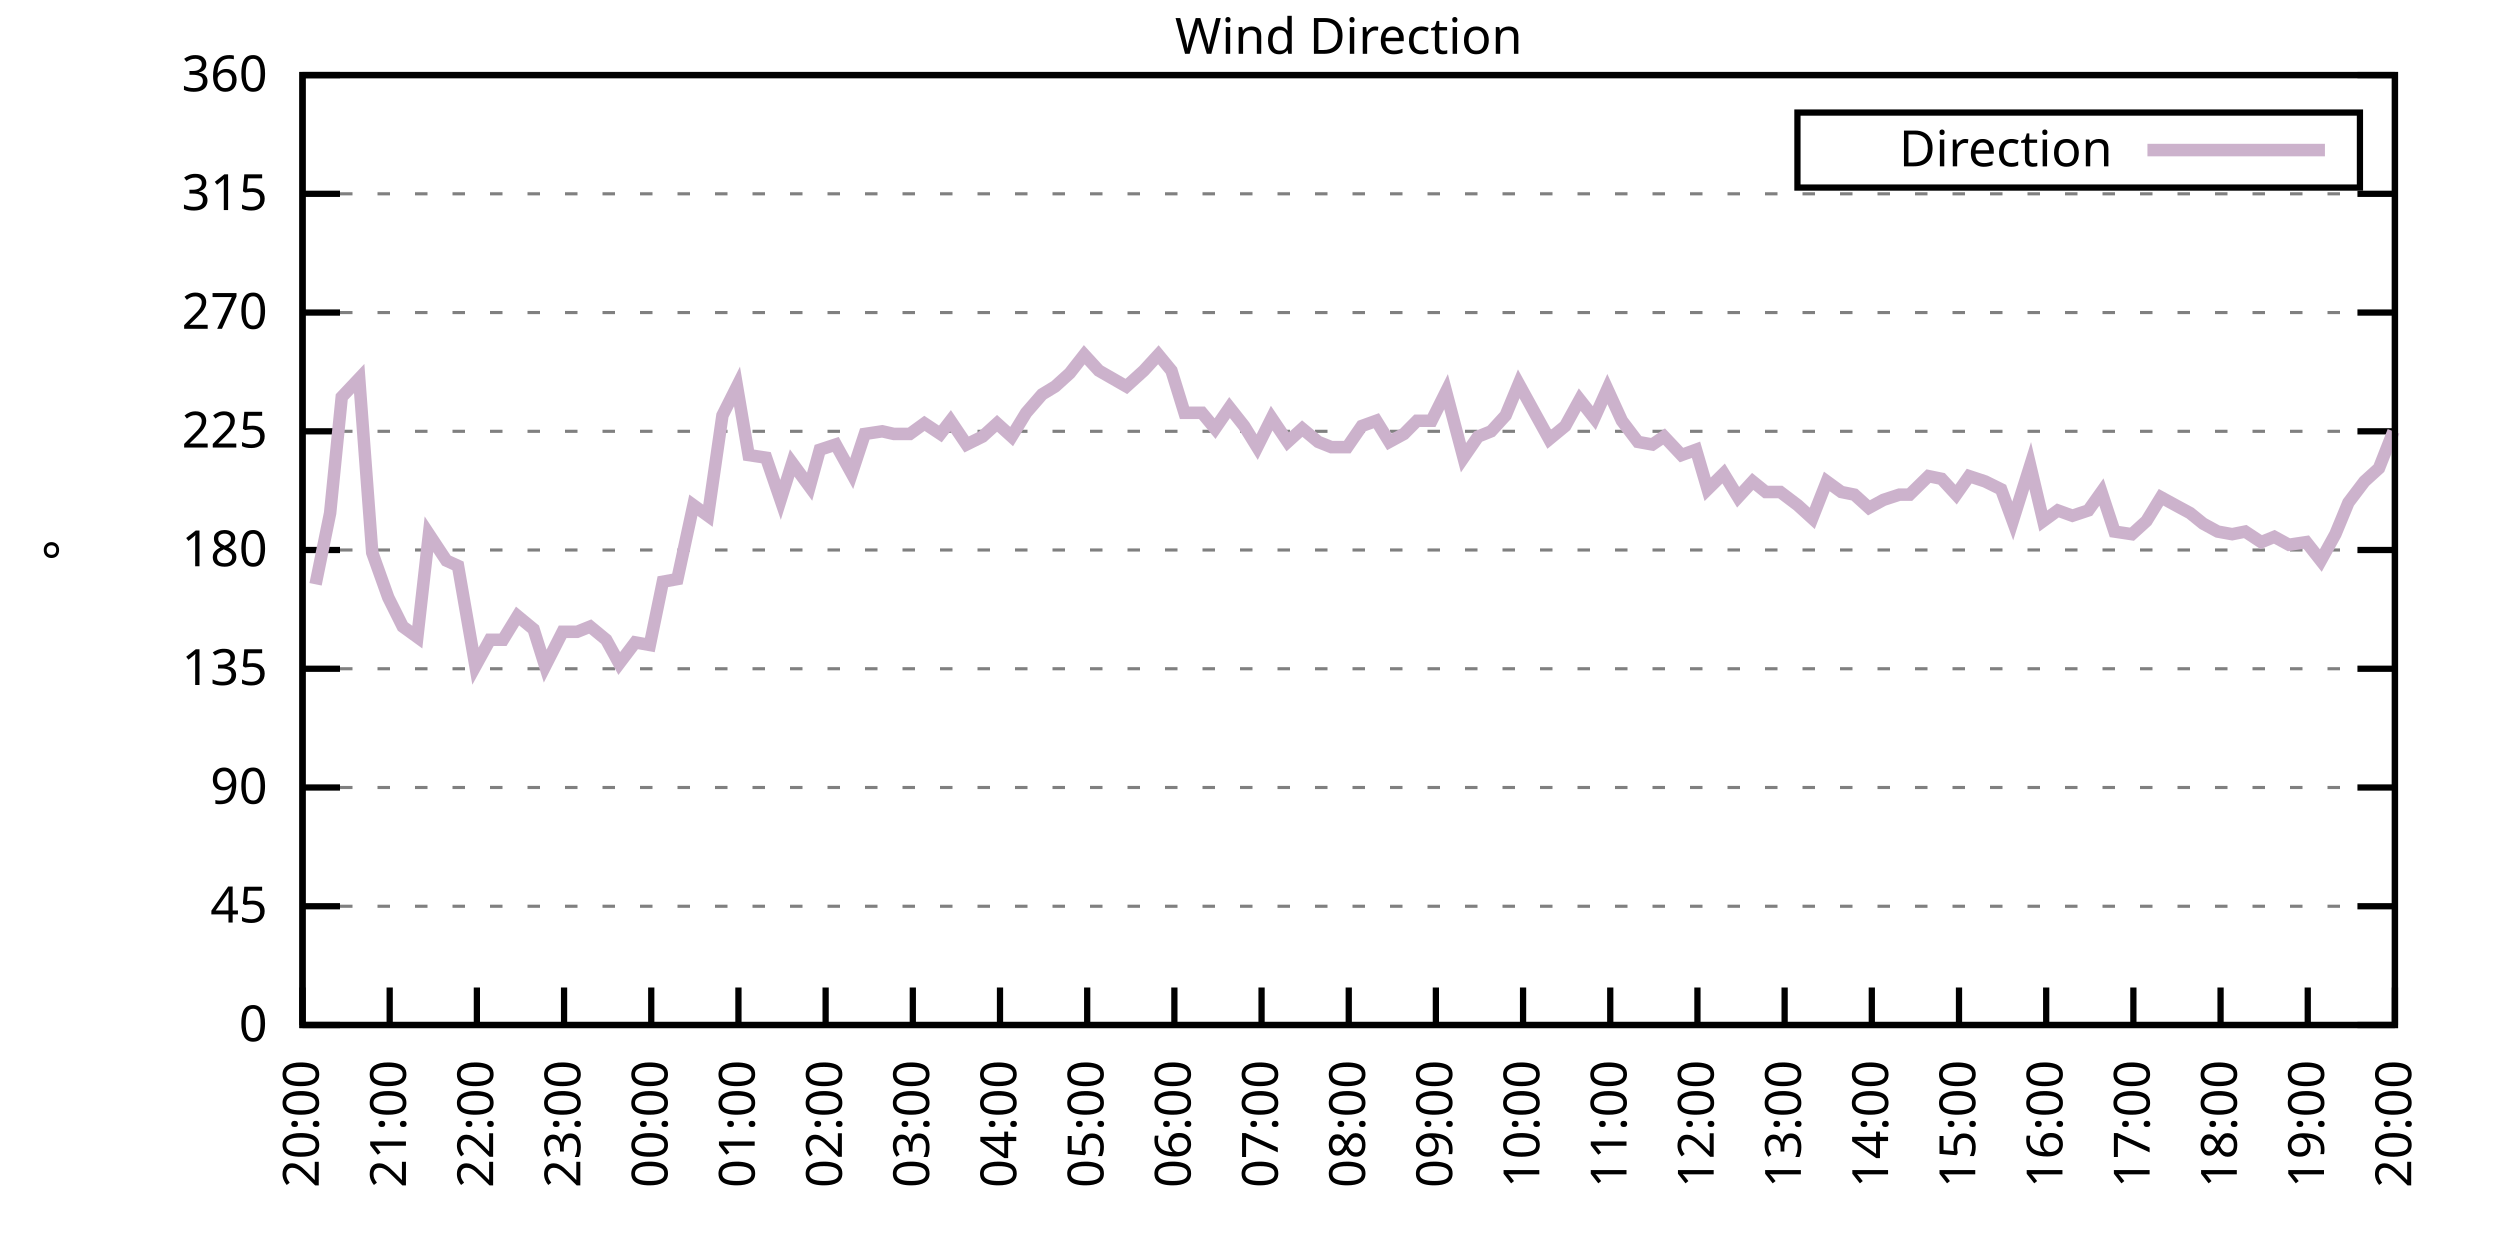
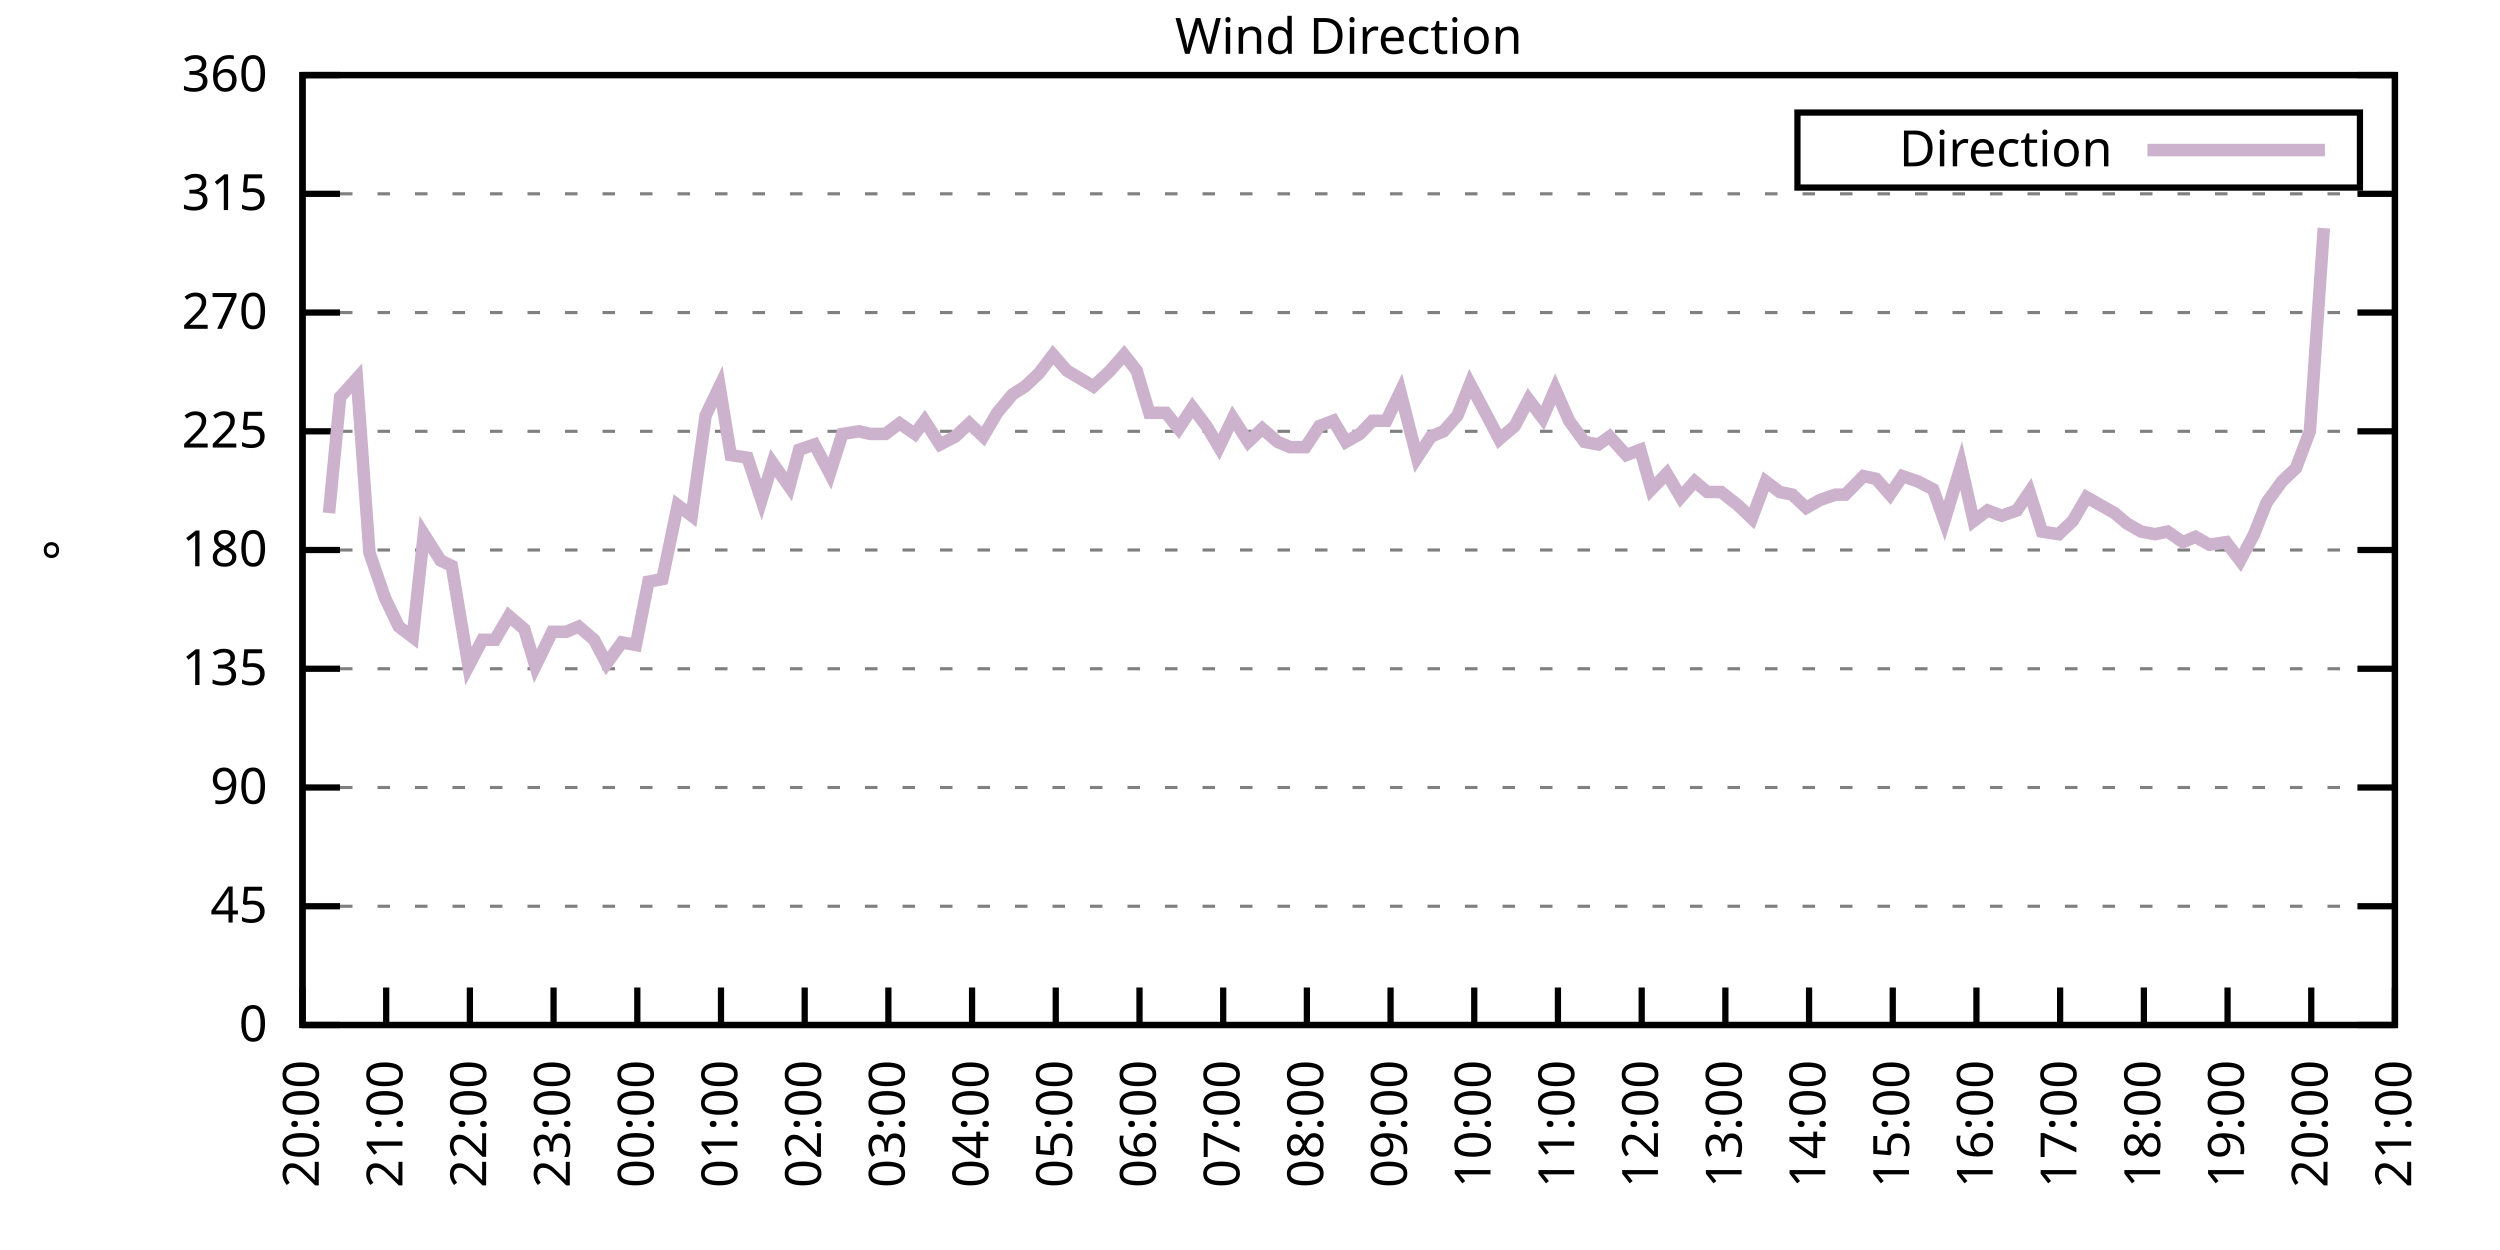
<svg xmlns="http://www.w3.org/2000/svg" xmlns:xlink="http://www.w3.org/1999/xlink" width="400" height="200" viewBox="0 0 400 200">
  <g id="gnuplot_canvas">
    <rect x="0" y="0" width="400" height="200" fill="none" />
    <defs>
      <circle id="gpDot" r="0.5" stroke-width="0.5" stroke="currentColor" />
      <path id="gpPt0" stroke-width="0.333" stroke="currentColor" d="M-1,0 h2 M0,-1 v2" />
      <path id="gpPt1" stroke-width="0.333" stroke="currentColor" d="M-1,-1 L1,1 M1,-1 L-1,1" />
      <path id="gpPt2" stroke-width="0.333" stroke="currentColor" d="M-1,0 L1,0 M0,-1 L0,1 M-1,-1 L1,1 M-1,1 L1,-1" />
      <rect id="gpPt3" stroke-width="0.333" stroke="currentColor" x="-1" y="-1" width="2" height="2" />
      <rect id="gpPt4" stroke-width="0.333" stroke="currentColor" fill="currentColor" x="-1" y="-1" width="2" height="2" />
      <circle id="gpPt5" stroke-width="0.333" stroke="currentColor" cx="0" cy="0" r="1" />
      <use xlink:href="#gpPt5" id="gpPt6" fill="currentColor" stroke="none" />
      <path id="gpPt7" stroke-width="0.333" stroke="currentColor" d="M0,-1.33 L-1.33,0.67 L1.33,0.67 z" />
      <use xlink:href="#gpPt7" id="gpPt8" fill="currentColor" stroke="none" />
      <use xlink:href="#gpPt7" id="gpPt9" stroke="currentColor" transform="rotate(180)" />
      <use xlink:href="#gpPt9" id="gpPt10" fill="currentColor" stroke="none" />
      <use xlink:href="#gpPt3" id="gpPt11" stroke="currentColor" transform="rotate(45)" />
      <use xlink:href="#gpPt11" id="gpPt12" fill="currentColor" stroke="none" />
      <path id="gpPt13" stroke-width="0.333" stroke="currentColor" d="M0,1.330 L1.265,0.411 L0.782,-1.067 L-0.782,-1.076 L-1.265,0.411 z" />
      <use xlink:href="#gpPt13" id="gpPt14" fill="currentColor" stroke="none" />
      <filter id="textbox" filterUnits="objectBoundingBox" x="0" y="0" height="1" width="1">
        <feFlood flood-color="white" flood-opacity="1" result="bgnd" />
        <feComposite in="SourceGraphic" in2="bgnd" operator="atop" />
      </filter>
      <filter id="greybox" filterUnits="objectBoundingBox" x="0" y="0" height="1" width="1">
        <feFlood flood-color="lightgrey" flood-opacity="1" result="grey" />
        <feComposite in="SourceGraphic" in2="grey" operator="atop" />
      </filter>
    </defs>
    <g fill="none" color="white" stroke="currentColor" stroke-width="1.00" stroke-linecap="butt" stroke-linejoin="miter">
</g>
    <g fill="none" color="black" stroke="currentColor" stroke-width="1.00" stroke-linecap="butt" stroke-linejoin="miter">
      <g stroke="none" shape-rendering="crispEdges">
        <polygon fill="rgb(255, 255, 255)" points="48.40,164.00 383.18,164.00 383.18,12.02 48.40,12.02 " />
      </g>
    </g>
    <g fill="none" color="black" stroke="currentColor" stroke-width="1.00" stroke-linecap="butt" stroke-linejoin="miter">
</g>
    <g fill="none" color="black" stroke="black" stroke-width="0.50" stroke-linecap="butt" stroke-linejoin="miter">
</g>
    <g fill="none" color="gray" stroke="currentColor" stroke-width="0.50" stroke-linecap="butt" stroke-linejoin="miter">
      <path stroke="gray" stroke-dasharray="2,4" class="gridline" d="M48.40,164.00 L383.19,164.00  " />
    </g>
    <g fill="none" color="gray" stroke="gray" stroke-width="1.00" stroke-linecap="butt" stroke-linejoin="miter">
</g>
    <g fill="none" color="black" stroke="currentColor" stroke-width="1.00" stroke-linecap="butt" stroke-linejoin="miter">
      <path stroke="black" d="M48.40,164.00 L54.40,164.00 M383.19,164.00 L377.19,164.00  " />
      <g transform="translate(42.80,166.60)" stroke="none" fill="black" font-family="Sans" font-size="8.00" text-anchor="end">
        <text>
          <tspan font-family="Sans"> 0</tspan>
        </text>
      </g>
    </g>
    <g fill="none" color="black" stroke="currentColor" stroke-width="1.00" stroke-linecap="butt" stroke-linejoin="miter">
</g>
    <g fill="none" color="black" stroke="black" stroke-width="0.50" stroke-linecap="butt" stroke-linejoin="miter">
</g>
    <g fill="none" color="gray" stroke="currentColor" stroke-width="0.50" stroke-linecap="butt" stroke-linejoin="miter">
      <path stroke="gray" stroke-dasharray="2,4" class="gridline" d="M48.40,145.00 L383.19,145.00  " />
    </g>
    <g fill="none" color="gray" stroke="gray" stroke-width="1.00" stroke-linecap="butt" stroke-linejoin="miter">
</g>
    <g fill="none" color="black" stroke="currentColor" stroke-width="1.00" stroke-linecap="butt" stroke-linejoin="miter">
      <path stroke="black" d="M48.40,145.00 L54.40,145.00 M383.19,145.00 L377.19,145.00  " />
      <g transform="translate(42.80,147.60)" stroke="none" fill="black" font-family="Sans" font-size="8.00" text-anchor="end">
        <text>
          <tspan font-family="Sans"> 45</tspan>
        </text>
      </g>
    </g>
    <g fill="none" color="black" stroke="currentColor" stroke-width="1.00" stroke-linecap="butt" stroke-linejoin="miter">
</g>
    <g fill="none" color="black" stroke="black" stroke-width="0.50" stroke-linecap="butt" stroke-linejoin="miter">
</g>
    <g fill="none" color="gray" stroke="currentColor" stroke-width="0.50" stroke-linecap="butt" stroke-linejoin="miter">
      <path stroke="gray" stroke-dasharray="2,4" class="gridline" d="M48.40,126.00 L383.19,126.00  " />
    </g>
    <g fill="none" color="gray" stroke="gray" stroke-width="1.00" stroke-linecap="butt" stroke-linejoin="miter">
</g>
    <g fill="none" color="black" stroke="currentColor" stroke-width="1.00" stroke-linecap="butt" stroke-linejoin="miter">
      <path stroke="black" d="M48.40,126.00 L54.40,126.00 M383.19,126.00 L377.19,126.00  " />
      <g transform="translate(42.80,128.60)" stroke="none" fill="black" font-family="Sans" font-size="8.00" text-anchor="end">
        <text>
          <tspan font-family="Sans"> 90</tspan>
        </text>
      </g>
    </g>
    <g fill="none" color="black" stroke="currentColor" stroke-width="1.00" stroke-linecap="butt" stroke-linejoin="miter">
</g>
    <g fill="none" color="black" stroke="black" stroke-width="0.50" stroke-linecap="butt" stroke-linejoin="miter">
</g>
    <g fill="none" color="gray" stroke="currentColor" stroke-width="0.50" stroke-linecap="butt" stroke-linejoin="miter">
      <path stroke="gray" stroke-dasharray="2,4" class="gridline" d="M48.40,107.00 L383.19,107.00  " />
    </g>
    <g fill="none" color="gray" stroke="gray" stroke-width="1.00" stroke-linecap="butt" stroke-linejoin="miter">
</g>
    <g fill="none" color="black" stroke="currentColor" stroke-width="1.00" stroke-linecap="butt" stroke-linejoin="miter">
      <path stroke="black" d="M48.40,107.00 L54.40,107.00 M383.19,107.00 L377.19,107.00  " />
      <g transform="translate(42.80,109.60)" stroke="none" fill="black" font-family="Sans" font-size="8.00" text-anchor="end">
        <text>
          <tspan font-family="Sans"> 135</tspan>
        </text>
      </g>
    </g>
    <g fill="none" color="black" stroke="currentColor" stroke-width="1.00" stroke-linecap="butt" stroke-linejoin="miter">
</g>
    <g fill="none" color="black" stroke="black" stroke-width="0.50" stroke-linecap="butt" stroke-linejoin="miter">
</g>
    <g fill="none" color="gray" stroke="currentColor" stroke-width="0.50" stroke-linecap="butt" stroke-linejoin="miter">
      <path stroke="gray" stroke-dasharray="2,4" class="gridline" d="M48.40,88.00 L383.19,88.00  " />
    </g>
    <g fill="none" color="gray" stroke="gray" stroke-width="1.00" stroke-linecap="butt" stroke-linejoin="miter">
</g>
    <g fill="none" color="black" stroke="currentColor" stroke-width="1.00" stroke-linecap="butt" stroke-linejoin="miter">
      <path stroke="black" d="M48.40,88.00 L54.40,88.00 M383.19,88.00 L377.19,88.00  " />
      <g transform="translate(42.80,90.60)" stroke="none" fill="black" font-family="Sans" font-size="8.00" text-anchor="end">
        <text>
          <tspan font-family="Sans"> 180</tspan>
        </text>
      </g>
    </g>
    <g fill="none" color="black" stroke="currentColor" stroke-width="1.00" stroke-linecap="butt" stroke-linejoin="miter">
</g>
    <g fill="none" color="black" stroke="black" stroke-width="0.50" stroke-linecap="butt" stroke-linejoin="miter">
</g>
    <g fill="none" color="gray" stroke="currentColor" stroke-width="0.50" stroke-linecap="butt" stroke-linejoin="miter">
      <path stroke="gray" stroke-dasharray="2,4" class="gridline" d="M48.40,69.01 L383.19,69.01  " />
    </g>
    <g fill="none" color="gray" stroke="gray" stroke-width="1.00" stroke-linecap="butt" stroke-linejoin="miter">
</g>
    <g fill="none" color="black" stroke="currentColor" stroke-width="1.00" stroke-linecap="butt" stroke-linejoin="miter">
      <path stroke="black" d="M48.40,69.01 L54.40,69.01 M383.19,69.01 L377.19,69.01  " />
      <g transform="translate(42.80,71.61)" stroke="none" fill="black" font-family="Sans" font-size="8.00" text-anchor="end">
        <text>
          <tspan font-family="Sans"> 225</tspan>
        </text>
      </g>
    </g>
    <g fill="none" color="black" stroke="currentColor" stroke-width="1.00" stroke-linecap="butt" stroke-linejoin="miter">
</g>
    <g fill="none" color="black" stroke="black" stroke-width="0.50" stroke-linecap="butt" stroke-linejoin="miter">
</g>
    <g fill="none" color="gray" stroke="currentColor" stroke-width="0.50" stroke-linecap="butt" stroke-linejoin="miter">
      <path stroke="gray" stroke-dasharray="2,4" class="gridline" d="M48.40,50.01 L383.19,50.01  " />
    </g>
    <g fill="none" color="gray" stroke="gray" stroke-width="1.00" stroke-linecap="butt" stroke-linejoin="miter">
</g>
    <g fill="none" color="black" stroke="currentColor" stroke-width="1.00" stroke-linecap="butt" stroke-linejoin="miter">
      <path stroke="black" d="M48.40,50.01 L54.40,50.01 M383.19,50.01 L377.19,50.01  " />
      <g transform="translate(42.80,52.61)" stroke="none" fill="black" font-family="Sans" font-size="8.00" text-anchor="end">
        <text>
          <tspan font-family="Sans"> 270</tspan>
        </text>
      </g>
    </g>
    <g fill="none" color="black" stroke="currentColor" stroke-width="1.00" stroke-linecap="butt" stroke-linejoin="miter">
</g>
    <g fill="none" color="black" stroke="black" stroke-width="0.50" stroke-linecap="butt" stroke-linejoin="miter">
</g>
    <g fill="none" color="gray" stroke="currentColor" stroke-width="0.50" stroke-linecap="butt" stroke-linejoin="miter">
      <path stroke="gray" stroke-dasharray="2,4" class="gridline" d="M48.40,31.01 L383.19,31.01  " />
    </g>
    <g fill="none" color="gray" stroke="gray" stroke-width="1.00" stroke-linecap="butt" stroke-linejoin="miter">
</g>
    <g fill="none" color="black" stroke="currentColor" stroke-width="1.00" stroke-linecap="butt" stroke-linejoin="miter">
      <path stroke="black" d="M48.40,31.01 L54.40,31.01 M383.19,31.01 L377.19,31.01  " />
      <g transform="translate(42.80,33.61)" stroke="none" fill="black" font-family="Sans" font-size="8.00" text-anchor="end">
        <text>
          <tspan font-family="Sans"> 315</tspan>
        </text>
      </g>
    </g>
    <g fill="none" color="black" stroke="currentColor" stroke-width="1.00" stroke-linecap="butt" stroke-linejoin="miter">
</g>
    <g fill="none" color="black" stroke="black" stroke-width="0.50" stroke-linecap="butt" stroke-linejoin="miter">
</g>
    <g fill="none" color="gray" stroke="currentColor" stroke-width="0.50" stroke-linecap="butt" stroke-linejoin="miter">
      <path stroke="gray" stroke-dasharray="2,4" class="gridline" d="M48.40,12.01 L383.19,12.01  " />
    </g>
    <g fill="none" color="gray" stroke="gray" stroke-width="1.00" stroke-linecap="butt" stroke-linejoin="miter">
</g>
    <g fill="none" color="black" stroke="currentColor" stroke-width="1.00" stroke-linecap="butt" stroke-linejoin="miter">
      <path stroke="black" d="M48.40,12.01 L54.40,12.01 M383.19,12.01 L377.19,12.01  " />
      <g transform="translate(42.80,14.61)" stroke="none" fill="black" font-family="Sans" font-size="8.00" text-anchor="end">
        <text>
          <tspan font-family="Sans"> 360</tspan>
        </text>
      </g>
    </g>
    <g fill="none" color="black" stroke="currentColor" stroke-width="1.00" stroke-linecap="butt" stroke-linejoin="miter">
      <path stroke="black" d="M48.40,164.00 L48.40,158.00  " />
      <g transform="translate(51.00,169.60) rotate(270.00)" stroke="none" fill="black" font-family="Sans" font-size="8.00" text-anchor="end">
        <text>
          <tspan font-family="Sans">20:00</tspan>
        </text>
      </g>
    </g>
    <g fill="none" color="black" stroke="currentColor" stroke-width="1.00" stroke-linecap="butt" stroke-linejoin="miter">
-       <path stroke="black" d="M62.35,164.00 L62.35,158.00  " />
-       <g transform="translate(64.95,169.60) rotate(270.00)" stroke="none" fill="black" font-family="Sans" font-size="8.00" text-anchor="end">
+       <path stroke="black" d="M61.79,164.00 L61.79,158.00  " />
+       <g transform="translate(64.39,169.60) rotate(270.00)" stroke="none" fill="black" font-family="Sans" font-size="8.00" text-anchor="end">
        <text>
          <tspan font-family="Sans">21:00</tspan>
        </text>
      </g>
    </g>
    <g fill="none" color="black" stroke="currentColor" stroke-width="1.00" stroke-linecap="butt" stroke-linejoin="miter">
-       <path stroke="black" d="M76.30,164.00 L76.30,158.00  " />
-       <g transform="translate(78.90,169.60) rotate(270.00)" stroke="none" fill="black" font-family="Sans" font-size="8.00" text-anchor="end">
+       <path stroke="black" d="M75.18,164.00 L75.18,158.00  " />
+       <g transform="translate(77.78,169.60) rotate(270.00)" stroke="none" fill="black" font-family="Sans" font-size="8.00" text-anchor="end">
        <text>
          <tspan font-family="Sans">22:00</tspan>
        </text>
      </g>
    </g>
    <g fill="none" color="black" stroke="currentColor" stroke-width="1.00" stroke-linecap="butt" stroke-linejoin="miter">
-       <path stroke="black" d="M90.25,164.00 L90.25,158.00  " />
-       <g transform="translate(92.85,169.60) rotate(270.00)" stroke="none" fill="black" font-family="Sans" font-size="8.00" text-anchor="end">
+       <path stroke="black" d="M88.57,164.00 L88.57,158.00  " />
+       <g transform="translate(91.17,169.60) rotate(270.00)" stroke="none" fill="black" font-family="Sans" font-size="8.00" text-anchor="end">
        <text>
          <tspan font-family="Sans">23:00</tspan>
        </text>
      </g>
    </g>
    <g fill="none" color="black" stroke="currentColor" stroke-width="1.00" stroke-linecap="butt" stroke-linejoin="miter">
-       <path stroke="black" d="M104.20,164.00 L104.20,158.00  " />
-       <g transform="translate(106.80,169.60) rotate(270.00)" stroke="none" fill="black" font-family="Sans" font-size="8.00" text-anchor="end">
+       <path stroke="black" d="M101.97,164.00 L101.97,158.00  " />
+       <g transform="translate(104.57,169.60) rotate(270.00)" stroke="none" fill="black" font-family="Sans" font-size="8.00" text-anchor="end">
        <text>
          <tspan font-family="Sans">00:00</tspan>
        </text>
      </g>
    </g>
    <g fill="none" color="black" stroke="currentColor" stroke-width="1.00" stroke-linecap="butt" stroke-linejoin="miter">
-       <path stroke="black" d="M118.15,164.00 L118.15,158.00  " />
-       <g transform="translate(120.75,169.60) rotate(270.00)" stroke="none" fill="black" font-family="Sans" font-size="8.00" text-anchor="end">
+       <path stroke="black" d="M115.36,164.00 L115.36,158.00  " />
+       <g transform="translate(117.96,169.60) rotate(270.00)" stroke="none" fill="black" font-family="Sans" font-size="8.00" text-anchor="end">
        <text>
          <tspan font-family="Sans">01:00</tspan>
        </text>
      </g>
    </g>
    <g fill="none" color="black" stroke="currentColor" stroke-width="1.00" stroke-linecap="butt" stroke-linejoin="miter">
-       <path stroke="black" d="M132.10,164.00 L132.10,158.00  " />
-       <g transform="translate(134.70,169.60) rotate(270.00)" stroke="none" fill="black" font-family="Sans" font-size="8.00" text-anchor="end">
+       <path stroke="black" d="M128.75,164.00 L128.75,158.00  " />
+       <g transform="translate(131.35,169.60) rotate(270.00)" stroke="none" fill="black" font-family="Sans" font-size="8.00" text-anchor="end">
        <text>
          <tspan font-family="Sans">02:00</tspan>
        </text>
      </g>
    </g>
    <g fill="none" color="black" stroke="currentColor" stroke-width="1.00" stroke-linecap="butt" stroke-linejoin="miter">
-       <path stroke="black" d="M146.05,164.00 L146.05,158.00  " />
-       <g transform="translate(148.65,169.60) rotate(270.00)" stroke="none" fill="black" font-family="Sans" font-size="8.00" text-anchor="end">
+       <path stroke="black" d="M142.14,164.00 L142.14,158.00  " />
+       <g transform="translate(144.74,169.60) rotate(270.00)" stroke="none" fill="black" font-family="Sans" font-size="8.00" text-anchor="end">
        <text>
          <tspan font-family="Sans">03:00</tspan>
        </text>
      </g>
    </g>
    <g fill="none" color="black" stroke="currentColor" stroke-width="1.00" stroke-linecap="butt" stroke-linejoin="miter">
-       <path stroke="black" d="M160.00,164.00 L160.00,158.00  " />
-       <g transform="translate(162.60,169.60) rotate(270.00)" stroke="none" fill="black" font-family="Sans" font-size="8.00" text-anchor="end">
+       <path stroke="black" d="M155.53,164.00 L155.53,158.00  " />
+       <g transform="translate(158.13,169.60) rotate(270.00)" stroke="none" fill="black" font-family="Sans" font-size="8.00" text-anchor="end">
        <text>
          <tspan font-family="Sans">04:00</tspan>
        </text>
      </g>
    </g>
    <g fill="none" color="black" stroke="currentColor" stroke-width="1.00" stroke-linecap="butt" stroke-linejoin="miter">
-       <path stroke="black" d="M173.95,164.00 L173.95,158.00  " />
-       <g transform="translate(176.55,169.60) rotate(270.00)" stroke="none" fill="black" font-family="Sans" font-size="8.00" text-anchor="end">
+       <path stroke="black" d="M168.92,164.00 L168.92,158.00  " />
+       <g transform="translate(171.52,169.60) rotate(270.00)" stroke="none" fill="black" font-family="Sans" font-size="8.00" text-anchor="end">
        <text>
          <tspan font-family="Sans">05:00</tspan>
        </text>
      </g>
    </g>
    <g fill="none" color="black" stroke="currentColor" stroke-width="1.00" stroke-linecap="butt" stroke-linejoin="miter">
-       <path stroke="black" d="M187.90,164.00 L187.90,158.00  " />
-       <g transform="translate(190.50,169.60) rotate(270.00)" stroke="none" fill="black" font-family="Sans" font-size="8.00" text-anchor="end">
+       <path stroke="black" d="M182.32,164.00 L182.32,158.00  " />
+       <g transform="translate(184.92,169.60) rotate(270.00)" stroke="none" fill="black" font-family="Sans" font-size="8.00" text-anchor="end">
        <text>
          <tspan font-family="Sans">06:00</tspan>
        </text>
      </g>
    </g>
    <g fill="none" color="black" stroke="currentColor" stroke-width="1.00" stroke-linecap="butt" stroke-linejoin="miter">
-       <path stroke="black" d="M201.85,164.00 L201.85,158.00  " />
-       <g transform="translate(204.45,169.60) rotate(270.00)" stroke="none" fill="black" font-family="Sans" font-size="8.00" text-anchor="end">
+       <path stroke="black" d="M195.71,164.00 L195.71,158.00  " />
+       <g transform="translate(198.31,169.60) rotate(270.00)" stroke="none" fill="black" font-family="Sans" font-size="8.00" text-anchor="end">
        <text>
          <tspan font-family="Sans">07:00</tspan>
        </text>
      </g>
    </g>
    <g fill="none" color="black" stroke="currentColor" stroke-width="1.00" stroke-linecap="butt" stroke-linejoin="miter">
-       <path stroke="black" d="M215.80,164.00 L215.80,158.00  " />
-       <g transform="translate(218.40,169.60) rotate(270.00)" stroke="none" fill="black" font-family="Sans" font-size="8.00" text-anchor="end">
+       <path stroke="black" d="M209.10,164.00 L209.10,158.00  " />
+       <g transform="translate(211.70,169.60) rotate(270.00)" stroke="none" fill="black" font-family="Sans" font-size="8.00" text-anchor="end">
        <text>
          <tspan font-family="Sans">08:00</tspan>
        </text>
      </g>
    </g>
    <g fill="none" color="black" stroke="currentColor" stroke-width="1.00" stroke-linecap="butt" stroke-linejoin="miter">
-       <path stroke="black" d="M229.74,164.00 L229.74,158.00  " />
-       <g transform="translate(232.34,169.60) rotate(270.00)" stroke="none" fill="black" font-family="Sans" font-size="8.00" text-anchor="end">
+       <path stroke="black" d="M222.49,164.00 L222.49,158.00  " />
+       <g transform="translate(225.09,169.60) rotate(270.00)" stroke="none" fill="black" font-family="Sans" font-size="8.00" text-anchor="end">
        <text>
          <tspan font-family="Sans">09:00</tspan>
        </text>
      </g>
    </g>
    <g fill="none" color="black" stroke="currentColor" stroke-width="1.00" stroke-linecap="butt" stroke-linejoin="miter">
-       <path stroke="black" d="M243.69,164.00 L243.69,158.00  " />
-       <g transform="translate(246.29,169.60) rotate(270.00)" stroke="none" fill="black" font-family="Sans" font-size="8.00" text-anchor="end">
+       <path stroke="black" d="M235.88,164.00 L235.88,158.00  " />
+       <g transform="translate(238.48,169.60) rotate(270.00)" stroke="none" fill="black" font-family="Sans" font-size="8.00" text-anchor="end">
        <text>
          <tspan font-family="Sans">10:00</tspan>
        </text>
      </g>
    </g>
    <g fill="none" color="black" stroke="currentColor" stroke-width="1.00" stroke-linecap="butt" stroke-linejoin="miter">
-       <path stroke="black" d="M257.64,164.00 L257.64,158.00  " />
-       <g transform="translate(260.24,169.60) rotate(270.00)" stroke="none" fill="black" font-family="Sans" font-size="8.00" text-anchor="end">
+       <path stroke="black" d="M249.27,164.00 L249.27,158.00  " />
+       <g transform="translate(251.87,169.60) rotate(270.00)" stroke="none" fill="black" font-family="Sans" font-size="8.00" text-anchor="end">
        <text>
          <tspan font-family="Sans">11:00</tspan>
        </text>
      </g>
    </g>
    <g fill="none" color="black" stroke="currentColor" stroke-width="1.00" stroke-linecap="butt" stroke-linejoin="miter">
-       <path stroke="black" d="M271.59,164.00 L271.59,158.00  " />
-       <g transform="translate(274.19,169.60) rotate(270.00)" stroke="none" fill="black" font-family="Sans" font-size="8.00" text-anchor="end">
+       <path stroke="black" d="M262.67,164.00 L262.67,158.00  " />
+       <g transform="translate(265.27,169.60) rotate(270.00)" stroke="none" fill="black" font-family="Sans" font-size="8.00" text-anchor="end">
        <text>
          <tspan font-family="Sans">12:00</tspan>
        </text>
      </g>
    </g>
    <g fill="none" color="black" stroke="currentColor" stroke-width="1.00" stroke-linecap="butt" stroke-linejoin="miter">
-       <path stroke="black" d="M285.54,164.00 L285.54,158.00  " />
-       <g transform="translate(288.14,169.60) rotate(270.00)" stroke="none" fill="black" font-family="Sans" font-size="8.00" text-anchor="end">
+       <path stroke="black" d="M276.06,164.00 L276.06,158.00  " />
+       <g transform="translate(278.66,169.60) rotate(270.00)" stroke="none" fill="black" font-family="Sans" font-size="8.00" text-anchor="end">
        <text>
          <tspan font-family="Sans">13:00</tspan>
        </text>
      </g>
    </g>
    <g fill="none" color="black" stroke="currentColor" stroke-width="1.00" stroke-linecap="butt" stroke-linejoin="miter">
-       <path stroke="black" d="M299.49,164.00 L299.49,158.00  " />
-       <g transform="translate(302.09,169.60) rotate(270.00)" stroke="none" fill="black" font-family="Sans" font-size="8.00" text-anchor="end">
+       <path stroke="black" d="M289.45,164.00 L289.45,158.00  " />
+       <g transform="translate(292.05,169.60) rotate(270.00)" stroke="none" fill="black" font-family="Sans" font-size="8.00" text-anchor="end">
        <text>
          <tspan font-family="Sans">14:00</tspan>
        </text>
      </g>
    </g>
    <g fill="none" color="black" stroke="currentColor" stroke-width="1.00" stroke-linecap="butt" stroke-linejoin="miter">
-       <path stroke="black" d="M313.44,164.00 L313.44,158.00  " />
-       <g transform="translate(316.04,169.60) rotate(270.00)" stroke="none" fill="black" font-family="Sans" font-size="8.00" text-anchor="end">
+       <path stroke="black" d="M302.84,164.00 L302.84,158.00  " />
+       <g transform="translate(305.44,169.60) rotate(270.00)" stroke="none" fill="black" font-family="Sans" font-size="8.00" text-anchor="end">
        <text>
          <tspan font-family="Sans">15:00</tspan>
        </text>
      </g>
    </g>
    <g fill="none" color="black" stroke="currentColor" stroke-width="1.00" stroke-linecap="butt" stroke-linejoin="miter">
-       <path stroke="black" d="M327.39,164.00 L327.39,158.00  " />
-       <g transform="translate(329.99,169.60) rotate(270.00)" stroke="none" fill="black" font-family="Sans" font-size="8.00" text-anchor="end">
+       <path stroke="black" d="M316.23,164.00 L316.23,158.00  " />
+       <g transform="translate(318.83,169.60) rotate(270.00)" stroke="none" fill="black" font-family="Sans" font-size="8.00" text-anchor="end">
        <text>
          <tspan font-family="Sans">16:00</tspan>
        </text>
      </g>
    </g>
    <g fill="none" color="black" stroke="currentColor" stroke-width="1.00" stroke-linecap="butt" stroke-linejoin="miter">
-       <path stroke="black" d="M341.34,164.00 L341.34,158.00  " />
-       <g transform="translate(343.94,169.60) rotate(270.00)" stroke="none" fill="black" font-family="Sans" font-size="8.00" text-anchor="end">
+       <path stroke="black" d="M329.62,164.00 L329.62,158.00  " />
+       <g transform="translate(332.22,169.60) rotate(270.00)" stroke="none" fill="black" font-family="Sans" font-size="8.00" text-anchor="end">
        <text>
          <tspan font-family="Sans">17:00</tspan>
        </text>
      </g>
    </g>
    <g fill="none" color="black" stroke="currentColor" stroke-width="1.00" stroke-linecap="butt" stroke-linejoin="miter">
-       <path stroke="black" d="M355.29,164.00 L355.29,158.00  " />
-       <g transform="translate(357.89,169.60) rotate(270.00)" stroke="none" fill="black" font-family="Sans" font-size="8.00" text-anchor="end">
+       <path stroke="black" d="M343.02,164.00 L343.02,158.00  " />
+       <g transform="translate(345.62,169.60) rotate(270.00)" stroke="none" fill="black" font-family="Sans" font-size="8.00" text-anchor="end">
        <text>
          <tspan font-family="Sans">18:00</tspan>
        </text>
      </g>
    </g>
    <g fill="none" color="black" stroke="currentColor" stroke-width="1.00" stroke-linecap="butt" stroke-linejoin="miter">
-       <path stroke="black" d="M369.24,164.00 L369.24,158.00  " />
-       <g transform="translate(371.84,169.60) rotate(270.00)" stroke="none" fill="black" font-family="Sans" font-size="8.00" text-anchor="end">
+       <path stroke="black" d="M356.41,164.00 L356.41,158.00  " />
+       <g transform="translate(359.01,169.60) rotate(270.00)" stroke="none" fill="black" font-family="Sans" font-size="8.00" text-anchor="end">
        <text>
          <tspan font-family="Sans">19:00</tspan>
+         </text>
+       </g>
+     </g>
+     <g fill="none" color="black" stroke="currentColor" stroke-width="1.00" stroke-linecap="butt" stroke-linejoin="miter">
+       <path stroke="black" d="M369.80,164.00 L369.80,158.00  " />
+       <g transform="translate(372.40,169.60) rotate(270.00)" stroke="none" fill="black" font-family="Sans" font-size="8.00" text-anchor="end">
+         <text>
+           <tspan font-family="Sans">20:00</tspan>
        </text>
      </g>
    </g>
    <g fill="none" color="black" stroke="currentColor" stroke-width="1.00" stroke-linecap="butt" stroke-linejoin="miter">
      <path stroke="black" d="M383.19,164.00 L383.19,158.00  " />
      <g transform="translate(385.79,169.60) rotate(270.00)" stroke="none" fill="black" font-family="Sans" font-size="8.00" text-anchor="end">
        <text>
-           <tspan font-family="Sans">20:00</tspan>
+           <tspan font-family="Sans">21:00</tspan>
        </text>
      </g>
    </g>
    <g fill="none" color="black" stroke="currentColor" stroke-width="1.00" stroke-linecap="butt" stroke-linejoin="miter">
</g>
    <g fill="none" color="black" stroke="currentColor" stroke-width="1.00" stroke-linecap="butt" stroke-linejoin="miter">
      <path stroke="black" d="M48.40,12.01 L48.40,164.00 L383.19,164.00 L383.19,12.01 L48.40,12.01 Z  " />
    </g>
    <g fill="none" color="black" stroke="currentColor" stroke-width="1.00" stroke-linecap="butt" stroke-linejoin="miter">
</g>
    <g fill="none" color="black" stroke="currentColor" stroke-width="1.00" stroke-linecap="butt" stroke-linejoin="miter">
      <path stroke="black" d="M287.59,30.01 L287.59,18.01 L377.59,18.01 L377.59,30.01 L287.59,30.01 Z  " />
    </g>
    <g id="Wind_direction_plot_1">
      <g fill="none" color="white" stroke="black" stroke-width="2.00" stroke-linecap="butt" stroke-linejoin="miter">
</g>
      <g fill="none" color="black" stroke="currentColor" stroke-width="2.00" stroke-linecap="butt" stroke-linejoin="miter">
        <g transform="translate(337.99,26.61)" stroke="none" fill="black" font-family="Sans" font-size="8.00" text-anchor="end">
          <text>
            <tspan font-family="Sans">Direction</tspan>
          </text>
        </g>
      </g>
      <g fill="none" color="black" stroke="currentColor" stroke-width="2.00" stroke-linecap="butt" stroke-linejoin="miter">
-         <path stroke="rgb(204, 178, 204)" d="M343.59,24.01 L371.99,24.01 M50.49,93.49 L52.82,82.09 L54.68,63.52 L57.47,60.56 L59.56,88.43 L62.12,95.60   L64.44,100.25 L66.77,101.94 L68.63,85.47 L71.42,89.69 L73.28,90.54 L76.07,106.58 L78.39,102.36 L80.48,102.36   L82.81,98.56 L85.37,100.67 L87.23,106.58 L90.02,101.09 L92.34,101.09 L94.43,100.25 L96.99,102.36 L99.08,106.16   L101.64,102.78 L103.97,103.20 L106.06,93.07 L108.38,92.65 L110.94,80.83 L113.27,82.52 L115.59,66.47 L117.92,61.83   L119.78,72.81 L122.57,73.23 L124.89,79.98 L126.75,74.07 L129.54,77.87 L131.17,71.96 L133.72,71.12 L136.28,75.76   L138.37,69.43 L141.16,69.01 L143.02,69.43 L145.58,69.43 L147.91,67.74 L150.46,69.43 L152.09,67.32 L154.65,71.12   L157.21,69.85 L159.53,67.74 L161.86,69.85 L164.18,66.05 L166.74,63.10 L168.83,61.83 L171.16,59.72 L173.48,56.76   L175.81,59.30 L180.22,61.83 L183.01,59.30 L185.34,56.76 L187.43,59.30 L189.52,66.05 L192.31,66.05 L194.41,68.58   L196.73,65.21 L199.06,68.16 L201.15,71.54 L203.47,66.90 L206.03,70.70 L208.36,68.58 L210.91,70.70 L213.01,71.54   L215.56,71.54 L217.89,68.16 L220.21,67.32 L222.30,70.70 L224.63,69.43 L226.72,67.32 L229.05,67.32 L231.37,62.67   L234.16,73.23 L236.49,69.85 L238.58,69.01 L240.90,66.47 L243.00,61.41 L245.55,66.05 L247.88,70.27 L250.44,68.16   L252.76,63.94 L255.09,66.90 L257.18,62.25 L259.50,67.32 L262.06,70.70 L264.39,71.12 L266.25,69.85 L269.04,72.81   L271.36,71.96 L273.22,78.29 L275.78,75.76 L278.10,79.56 L280.43,77.03 L282.52,78.72 L284.85,78.72 L287.64,80.83   L289.96,82.94 L292.29,77.03 L294.61,78.72 L296.70,79.14 L299.03,81.25 L301.35,79.98 L303.91,79.14 L305.54,79.14   L308.56,76.18 L310.65,76.61 L312.98,79.14 L315.07,76.18 L317.63,77.03 L320.18,78.29 L322.04,83.36 L324.83,74.49   L326.93,83.36 L329.25,81.67 L331.58,82.52 L334.13,81.67 L336.23,78.72 L338.32,85.05 L341.11,85.47 L343.43,83.36   L345.76,79.56 L348.08,80.83 L350.41,82.09 L352.50,83.78 L354.83,85.05 L357.15,85.47 L359.24,85.05 L361.80,86.74   L363.89,85.89 L366.22,87.16 L369.01,86.74 L371.33,89.69 L373.66,85.47 L375.75,80.41 L378.31,77.03 L380.63,74.92   L382.96,69.01  " />
+         <path stroke="rgb(204, 178, 204)" d="M343.59,24.01 L371.99,24.01 M52.64,82.09 L54.43,63.52 L57.10,60.56 L59.11,88.43 L61.57,95.60 L63.80,100.25   L66.03,101.94 L67.82,85.47 L70.50,89.69 L72.28,90.54 L74.96,106.58 L77.19,102.36 L79.20,102.36 L81.43,98.56   L83.89,100.67 L85.67,106.58 L88.35,101.09 L90.58,101.09 L92.59,100.25 L95.05,102.36 L97.06,106.16 L99.51,102.78   L101.74,103.20 L103.75,93.07 L105.98,92.65 L108.44,80.83 L110.67,82.52 L112.90,66.47 L115.13,61.83 L116.92,72.81   L119.60,73.23 L121.83,79.98 L123.62,74.07 L126.29,77.87 L127.86,71.96 L130.31,71.12 L132.77,75.76 L134.78,69.43   L137.45,69.01 L139.24,69.43 L141.69,69.43 L143.93,67.74 L146.38,69.43 L147.94,67.32 L150.40,71.12 L152.85,69.85   L155.09,67.74 L157.32,69.85 L159.55,66.05 L162.01,63.10 L164.01,61.83 L166.25,59.72 L168.48,56.76 L170.71,59.30   L174.95,61.83 L177.63,59.30 L179.86,56.76 L181.87,59.30 L183.88,66.05 L186.56,66.05 L188.57,68.58 L190.80,65.21   L193.03,68.16 L195.04,71.54 L197.27,66.90 L199.73,70.70 L201.96,68.58 L204.41,70.70 L206.42,71.54 L208.88,71.54   L211.11,68.16 L213.34,67.32 L215.35,70.70 L217.58,69.43 L219.59,67.32 L221.82,67.32 L224.05,62.67 L226.73,73.23   L228.96,69.85 L230.97,69.01 L233.20,66.47 L235.21,61.41 L237.67,66.05 L239.90,70.27 L242.36,68.16 L244.59,63.94   L246.82,66.90 L248.83,62.25 L251.06,67.32 L253.51,70.70 L255.75,71.12 L257.53,69.85 L260.21,72.81 L262.44,71.96   L264.23,78.29 L266.68,75.76 L268.92,79.56 L271.15,77.03 L273.16,78.72 L275.39,78.72 L278.07,80.83 L280.30,82.94   L282.53,77.03 L284.76,78.72 L286.77,79.14 L289.00,81.25 L291.23,79.98 L293.69,79.14 L295.25,79.14 L298.15,76.18   L300.16,76.61 L302.39,79.14 L304.40,76.18 L306.86,77.03 L309.31,78.29 L311.10,83.36 L313.78,74.49 L315.79,83.36   L318.02,81.67 L320.25,82.52 L322.70,81.67 L324.71,78.72 L326.72,85.05 L329.40,85.47 L331.63,83.36 L333.86,79.56   L336.10,80.83 L338.33,82.09 L340.34,83.78 L342.57,85.05 L344.80,85.47 L346.81,85.05 L349.26,86.74 L351.27,85.89   L353.51,87.16 L356.18,86.74 L358.42,89.69 L360.65,85.47 L362.66,80.41 L365.11,77.03 L367.34,74.92 L369.58,69.01   L371.81,36.50  " />
      </g>
    </g>
    <g fill="none" color="black" stroke="currentColor" stroke-width="2.00" stroke-linecap="butt" stroke-linejoin="miter">
</g>
    <g fill="none" color="black" stroke="black" stroke-width="1.00" stroke-linecap="butt" stroke-linejoin="miter">
</g>
    <g fill="none" color="black" stroke="currentColor" stroke-width="1.00" stroke-linecap="butt" stroke-linejoin="miter">
      <path stroke="black" d="M48.40,12.01 L48.40,164.00 L383.19,164.00 L383.19,12.01 L48.40,12.01 Z  " />
      <g transform="translate(12.80,88.01) rotate(270.00)" stroke="none" fill="black" font-family="Sans" font-size="8.00" text-anchor="middle">
        <text>
          <tspan font-family="Sans">°</tspan>
        </text>
      </g>
    </g>
    <g fill="none" color="black" stroke="currentColor" stroke-width="1.00" stroke-linecap="butt" stroke-linejoin="miter">
</g>
    <g fill="none" color="black" stroke="currentColor" stroke-width="1.00" stroke-linecap="butt" stroke-linejoin="miter">
      <g transform="translate(215.79,8.61)" stroke="none" fill="black" font-family="Sans" font-size="8.00" text-anchor="middle">
        <text>
          <tspan font-family="Sans">Wind Direction</tspan>
        </text>
      </g>
    </g>
    <g fill="none" color="black" stroke="currentColor" stroke-width="1.00" stroke-linecap="butt" stroke-linejoin="miter">
</g>
  </g>
</svg>
